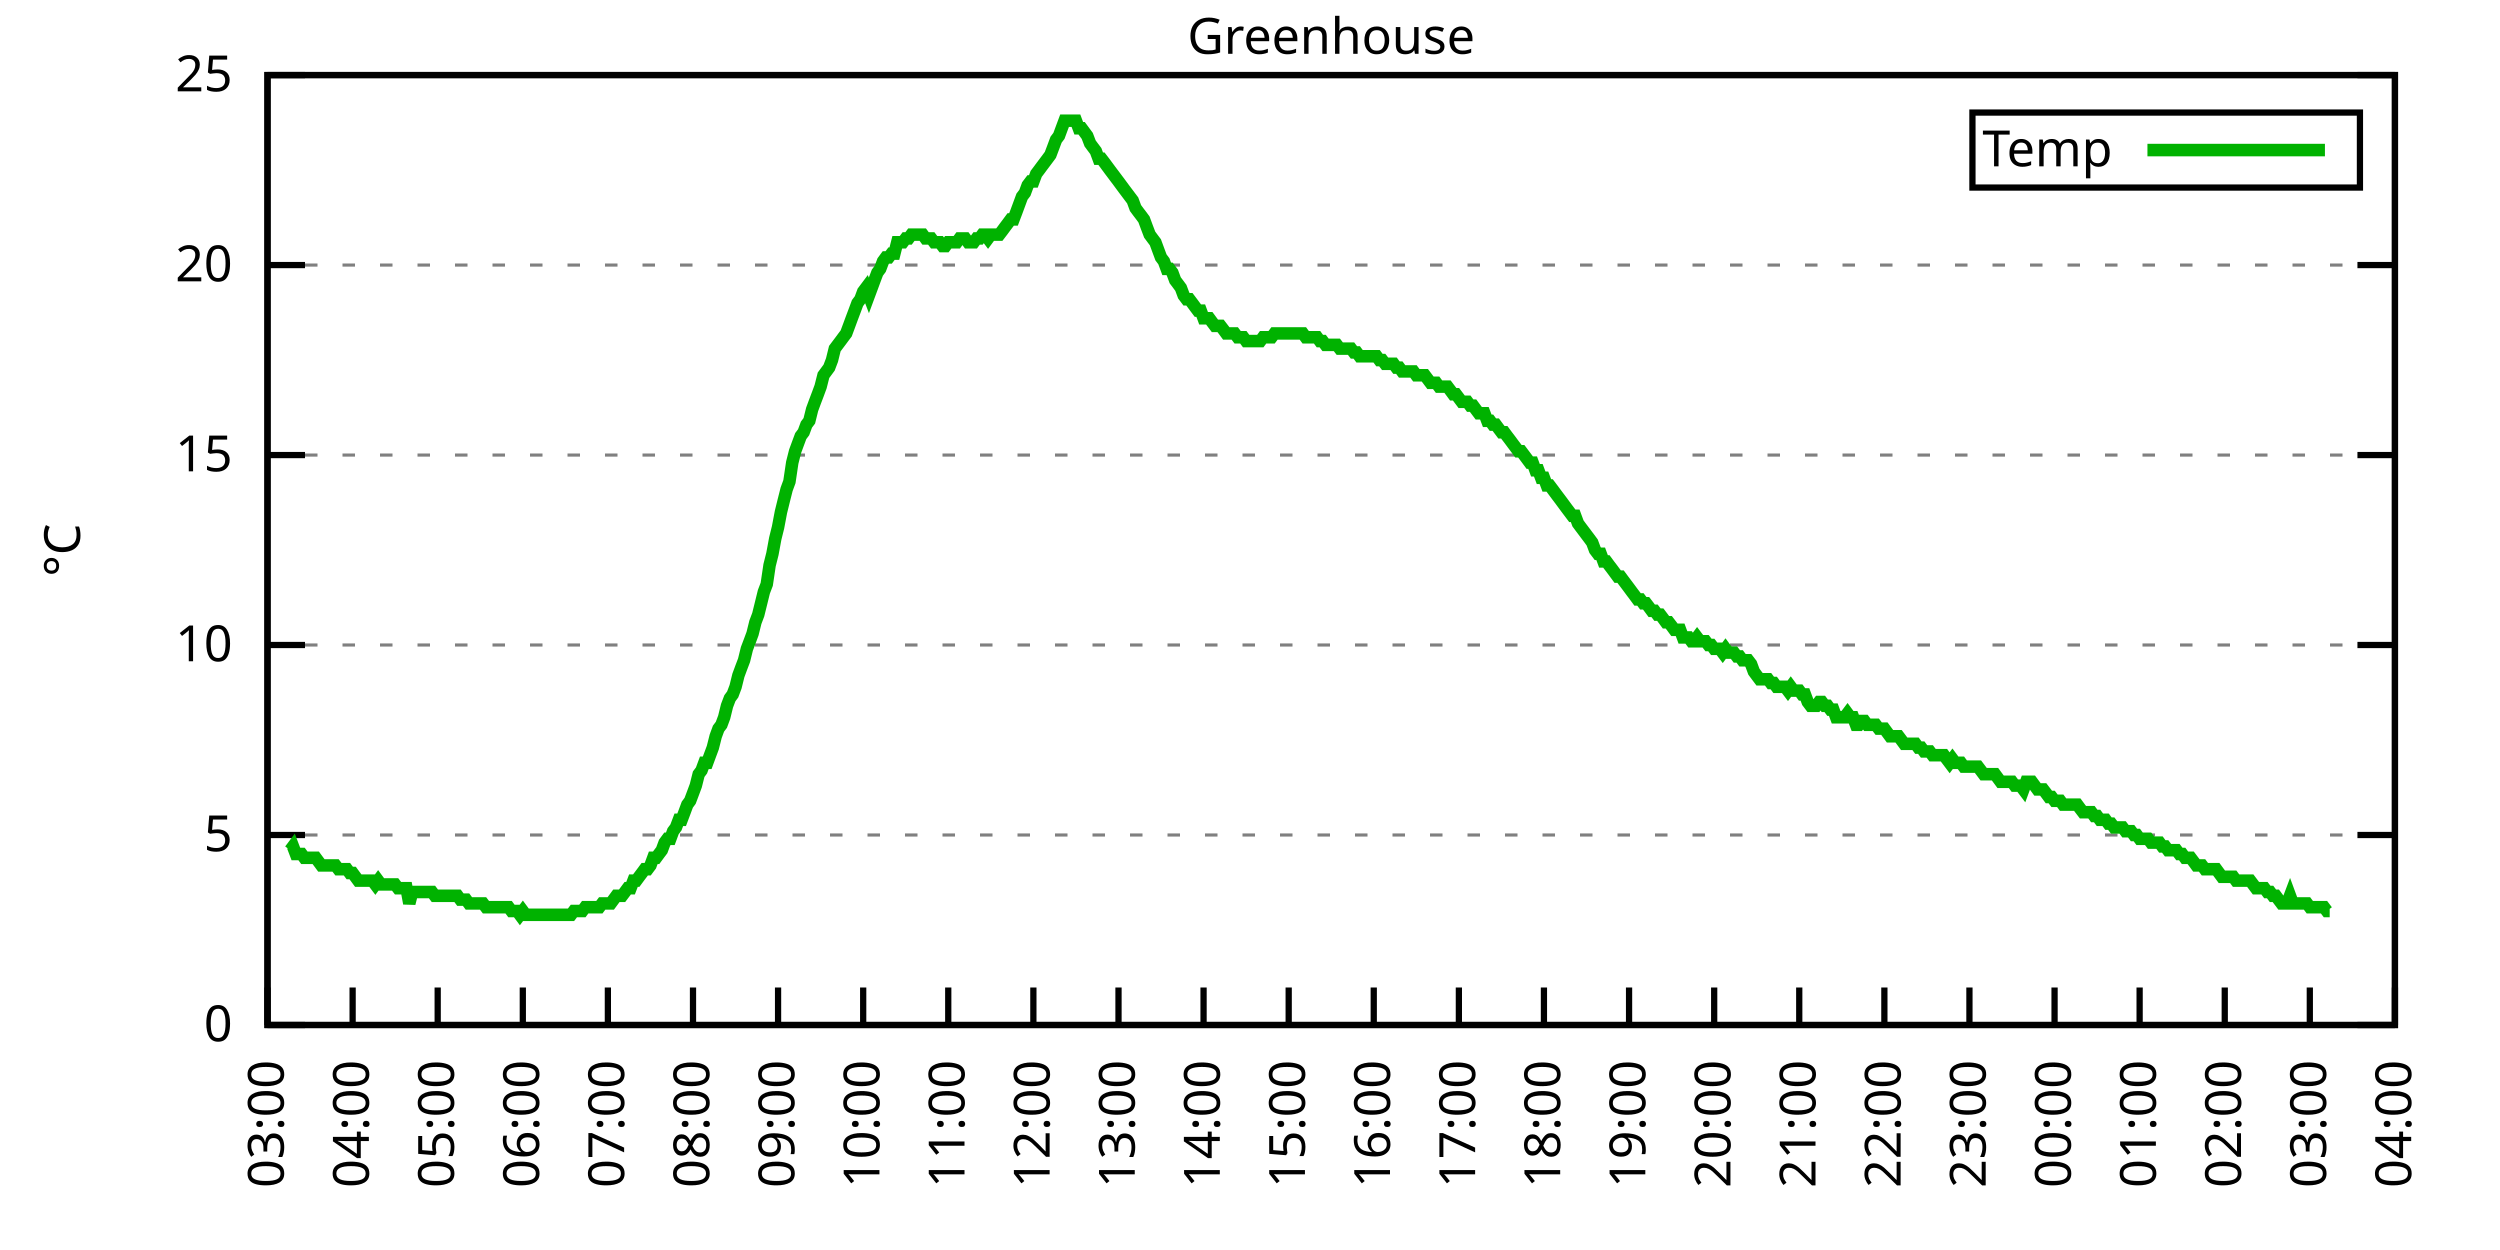
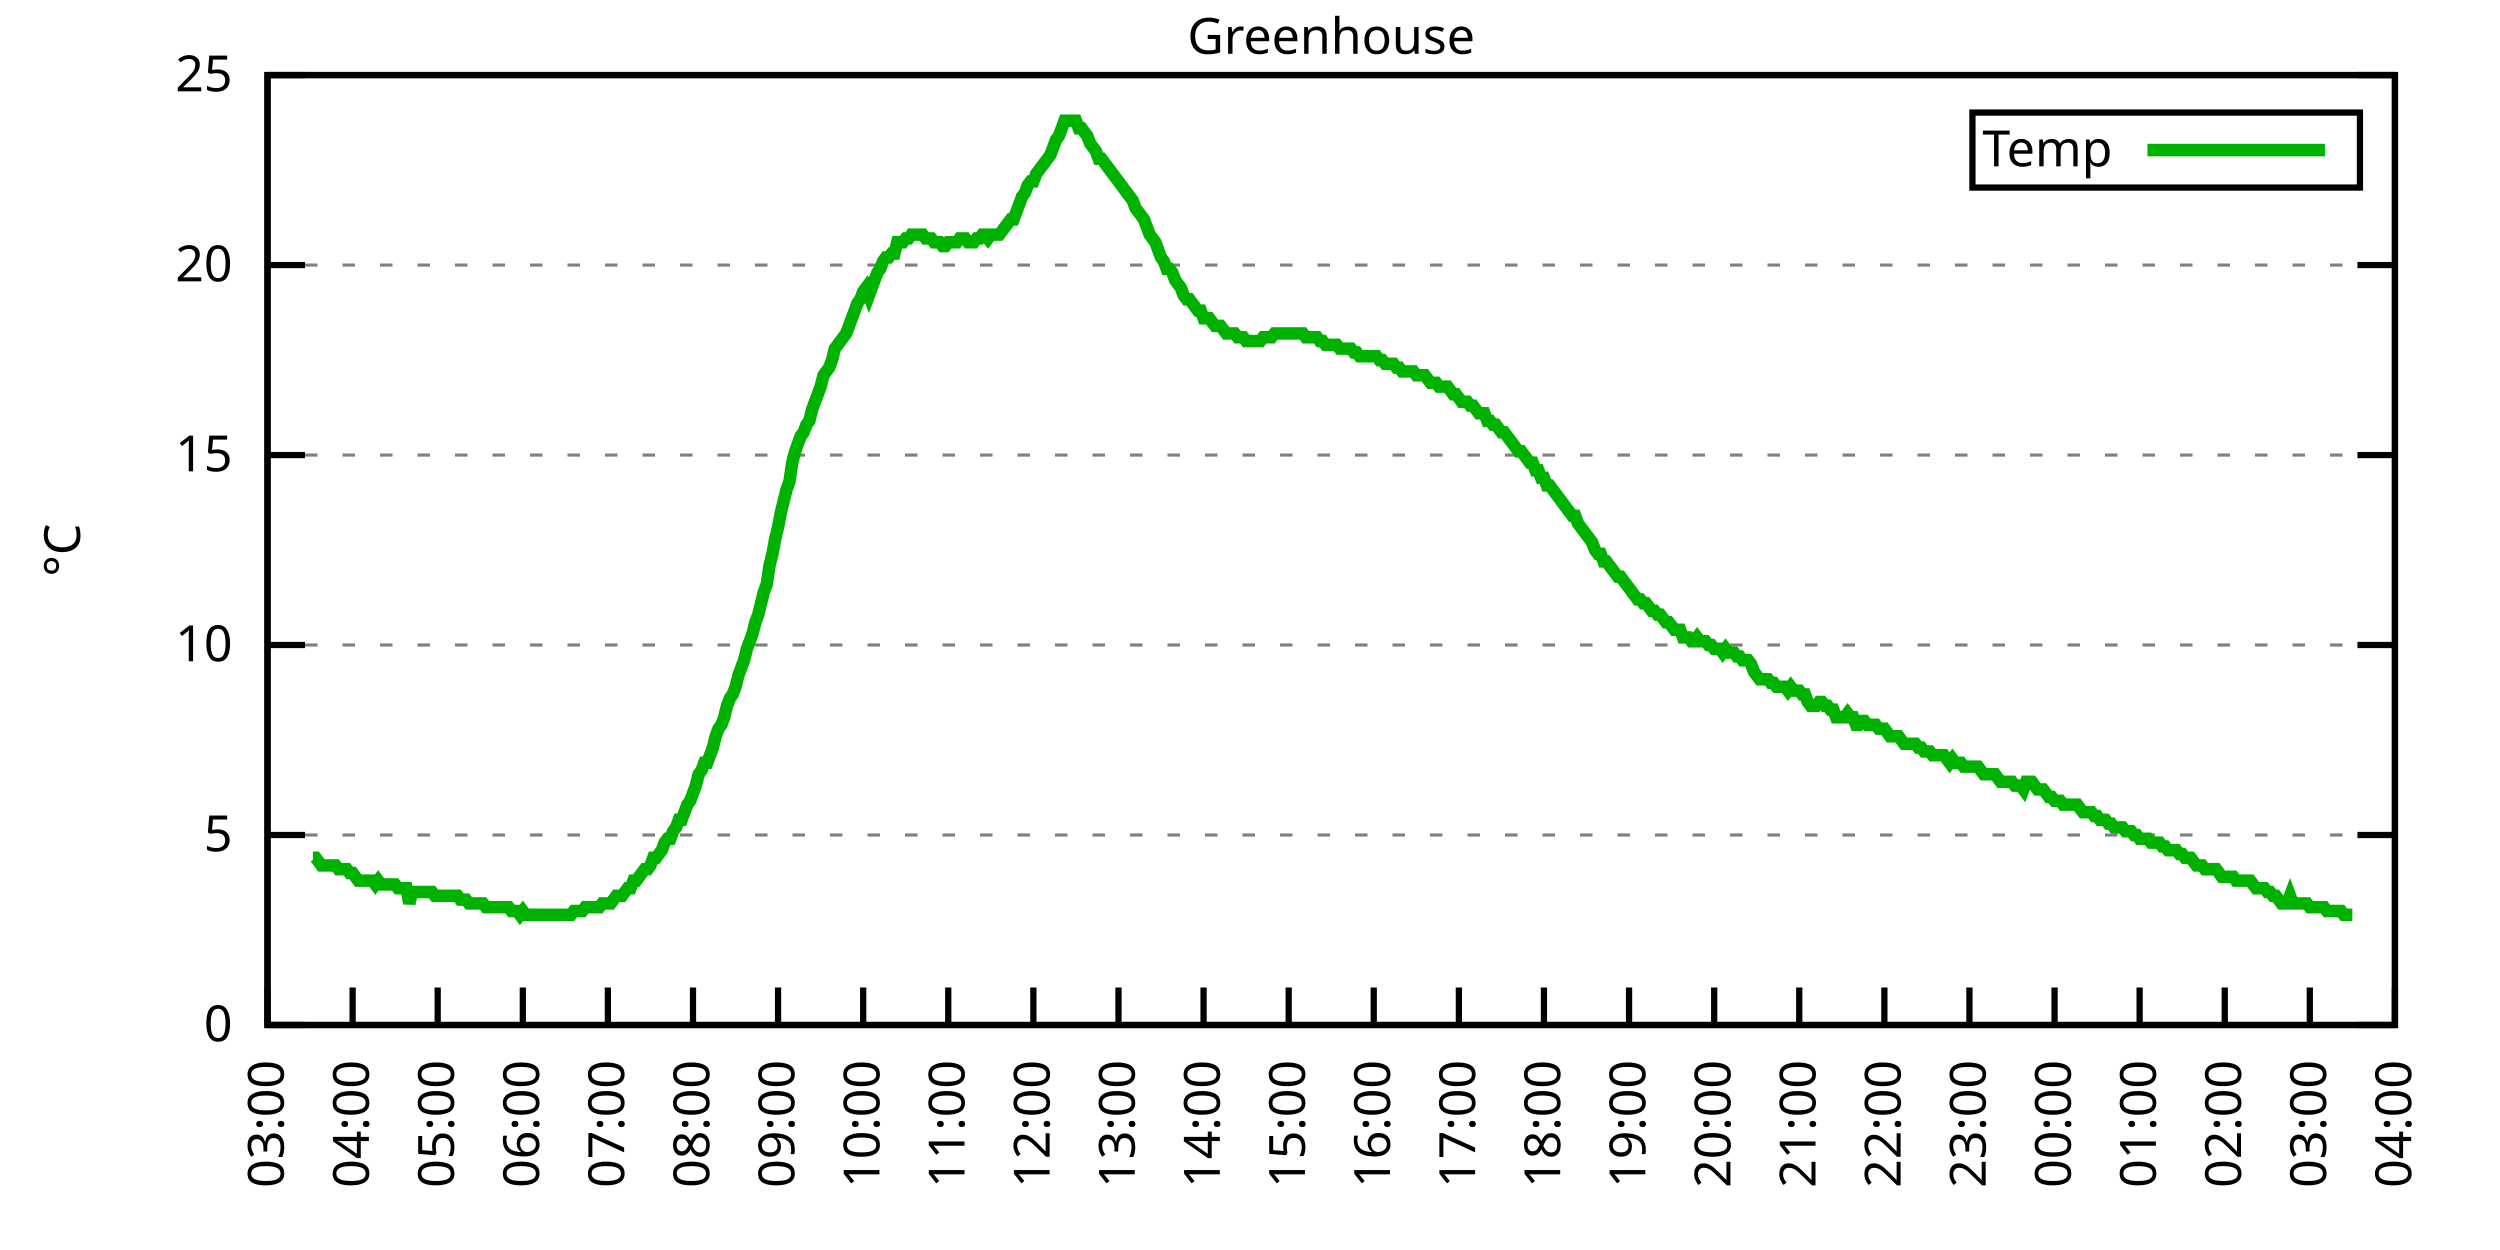
<svg xmlns="http://www.w3.org/2000/svg" xmlns:xlink="http://www.w3.org/1999/xlink" width="400" height="200" viewBox="0 0 400 200">
  <g id="gnuplot_canvas">
    <rect x="0" y="0" width="400" height="200" fill="none" />
    <defs>
      <circle id="gpDot" r="0.5" stroke-width="0.5" stroke="currentColor" />
      <path id="gpPt0" stroke-width="0.333" stroke="currentColor" d="M-1,0 h2 M0,-1 v2" />
      <path id="gpPt1" stroke-width="0.333" stroke="currentColor" d="M-1,-1 L1,1 M1,-1 L-1,1" />
      <path id="gpPt2" stroke-width="0.333" stroke="currentColor" d="M-1,0 L1,0 M0,-1 L0,1 M-1,-1 L1,1 M-1,1 L1,-1" />
      <rect id="gpPt3" stroke-width="0.333" stroke="currentColor" x="-1" y="-1" width="2" height="2" />
      <rect id="gpPt4" stroke-width="0.333" stroke="currentColor" fill="currentColor" x="-1" y="-1" width="2" height="2" />
      <circle id="gpPt5" stroke-width="0.333" stroke="currentColor" cx="0" cy="0" r="1" />
      <use xlink:href="#gpPt5" id="gpPt6" fill="currentColor" stroke="none" />
      <path id="gpPt7" stroke-width="0.333" stroke="currentColor" d="M0,-1.33 L-1.33,0.67 L1.33,0.67 z" />
      <use xlink:href="#gpPt7" id="gpPt8" fill="currentColor" stroke="none" />
      <use xlink:href="#gpPt7" id="gpPt9" stroke="currentColor" transform="rotate(180)" />
      <use xlink:href="#gpPt9" id="gpPt10" fill="currentColor" stroke="none" />
      <use xlink:href="#gpPt3" id="gpPt11" stroke="currentColor" transform="rotate(45)" />
      <use xlink:href="#gpPt11" id="gpPt12" fill="currentColor" stroke="none" />
      <path id="gpPt13" stroke-width="0.333" stroke="currentColor" d="M0,1.330 L1.265,0.411 L0.782,-1.067 L-0.782,-1.076 L-1.265,0.411 z" />
      <use xlink:href="#gpPt13" id="gpPt14" fill="currentColor" stroke="none" />
      <filter id="textbox" filterUnits="objectBoundingBox" x="0" y="0" height="1" width="1">
        <feFlood flood-color="white" flood-opacity="1" result="bgnd" />
        <feComposite in="SourceGraphic" in2="bgnd" operator="atop" />
      </filter>
      <filter id="greybox" filterUnits="objectBoundingBox" x="0" y="0" height="1" width="1">
        <feFlood flood-color="lightgrey" flood-opacity="1" result="grey" />
        <feComposite in="SourceGraphic" in2="grey" operator="atop" />
      </filter>
    </defs>
    <g fill="none" color="white" stroke="currentColor" stroke-width="1.00" stroke-linecap="butt" stroke-linejoin="miter">
</g>
    <g fill="none" color="black" stroke="currentColor" stroke-width="1.00" stroke-linecap="butt" stroke-linejoin="miter">
      <g stroke="none" shape-rendering="crispEdges">
        <polygon fill="rgb(255, 255, 255)" points="42.80,164.00 383.18,164.00 383.18,12.02 42.80,12.02 " />
      </g>
    </g>
    <g fill="none" color="black" stroke="currentColor" stroke-width="1.00" stroke-linecap="butt" stroke-linejoin="miter">
</g>
    <g fill="none" color="black" stroke="black" stroke-width="0.50" stroke-linecap="butt" stroke-linejoin="miter">
</g>
    <g fill="none" color="gray" stroke="currentColor" stroke-width="0.50" stroke-linecap="butt" stroke-linejoin="miter">
      <path stroke="gray" stroke-dasharray="2,4" class="gridline" d="M42.80,164.00 L383.19,164.00  " />
    </g>
    <g fill="none" color="gray" stroke="gray" stroke-width="1.00" stroke-linecap="butt" stroke-linejoin="miter">
</g>
    <g fill="none" color="black" stroke="currentColor" stroke-width="1.00" stroke-linecap="butt" stroke-linejoin="miter">
      <path stroke="black" d="M42.80,164.00 L48.80,164.00 M383.19,164.00 L377.19,164.00  " />
      <g transform="translate(37.20,166.60)" stroke="none" fill="black" font-family="Sans" font-size="8.00" text-anchor="end">
        <text>
          <tspan font-family="Sans"> 0</tspan>
        </text>
      </g>
    </g>
    <g fill="none" color="black" stroke="currentColor" stroke-width="1.00" stroke-linecap="butt" stroke-linejoin="miter">
</g>
    <g fill="none" color="black" stroke="black" stroke-width="0.50" stroke-linecap="butt" stroke-linejoin="miter">
</g>
    <g fill="none" color="gray" stroke="currentColor" stroke-width="0.50" stroke-linecap="butt" stroke-linejoin="miter">
      <path stroke="gray" stroke-dasharray="2,4" class="gridline" d="M42.80,133.60 L383.19,133.60  " />
    </g>
    <g fill="none" color="gray" stroke="gray" stroke-width="1.00" stroke-linecap="butt" stroke-linejoin="miter">
</g>
    <g fill="none" color="black" stroke="currentColor" stroke-width="1.00" stroke-linecap="butt" stroke-linejoin="miter">
      <path stroke="black" d="M42.80,133.60 L48.80,133.60 M383.19,133.60 L377.19,133.60  " />
      <g transform="translate(37.20,136.20)" stroke="none" fill="black" font-family="Sans" font-size="8.00" text-anchor="end">
        <text>
          <tspan font-family="Sans"> 5</tspan>
        </text>
      </g>
    </g>
    <g fill="none" color="black" stroke="currentColor" stroke-width="1.00" stroke-linecap="butt" stroke-linejoin="miter">
</g>
    <g fill="none" color="black" stroke="black" stroke-width="0.50" stroke-linecap="butt" stroke-linejoin="miter">
</g>
    <g fill="none" color="gray" stroke="currentColor" stroke-width="0.50" stroke-linecap="butt" stroke-linejoin="miter">
      <path stroke="gray" stroke-dasharray="2,4" class="gridline" d="M42.80,103.20 L383.19,103.20  " />
    </g>
    <g fill="none" color="gray" stroke="gray" stroke-width="1.00" stroke-linecap="butt" stroke-linejoin="miter">
</g>
    <g fill="none" color="black" stroke="currentColor" stroke-width="1.00" stroke-linecap="butt" stroke-linejoin="miter">
      <path stroke="black" d="M42.80,103.20 L48.80,103.20 M383.19,103.20 L377.19,103.20  " />
      <g transform="translate(37.20,105.80)" stroke="none" fill="black" font-family="Sans" font-size="8.00" text-anchor="end">
        <text>
          <tspan font-family="Sans"> 10</tspan>
        </text>
      </g>
    </g>
    <g fill="none" color="black" stroke="currentColor" stroke-width="1.00" stroke-linecap="butt" stroke-linejoin="miter">
</g>
    <g fill="none" color="black" stroke="black" stroke-width="0.50" stroke-linecap="butt" stroke-linejoin="miter">
</g>
    <g fill="none" color="gray" stroke="currentColor" stroke-width="0.50" stroke-linecap="butt" stroke-linejoin="miter">
      <path stroke="gray" stroke-dasharray="2,4" class="gridline" d="M42.80,72.81 L383.19,72.81  " />
    </g>
    <g fill="none" color="gray" stroke="gray" stroke-width="1.00" stroke-linecap="butt" stroke-linejoin="miter">
</g>
    <g fill="none" color="black" stroke="currentColor" stroke-width="1.00" stroke-linecap="butt" stroke-linejoin="miter">
      <path stroke="black" d="M42.80,72.81 L48.80,72.81 M383.19,72.81 L377.19,72.81  " />
      <g transform="translate(37.20,75.41)" stroke="none" fill="black" font-family="Sans" font-size="8.00" text-anchor="end">
        <text>
          <tspan font-family="Sans"> 15</tspan>
        </text>
      </g>
    </g>
    <g fill="none" color="black" stroke="currentColor" stroke-width="1.00" stroke-linecap="butt" stroke-linejoin="miter">
</g>
    <g fill="none" color="black" stroke="black" stroke-width="0.50" stroke-linecap="butt" stroke-linejoin="miter">
</g>
    <g fill="none" color="gray" stroke="currentColor" stroke-width="0.50" stroke-linecap="butt" stroke-linejoin="miter">
      <path stroke="gray" stroke-dasharray="2,4" class="gridline" d="M42.80,42.41 L383.19,42.41  " />
    </g>
    <g fill="none" color="gray" stroke="gray" stroke-width="1.00" stroke-linecap="butt" stroke-linejoin="miter">
</g>
    <g fill="none" color="black" stroke="currentColor" stroke-width="1.00" stroke-linecap="butt" stroke-linejoin="miter">
      <path stroke="black" d="M42.80,42.41 L48.80,42.41 M383.19,42.41 L377.19,42.41  " />
      <g transform="translate(37.20,45.01)" stroke="none" fill="black" font-family="Sans" font-size="8.00" text-anchor="end">
        <text>
          <tspan font-family="Sans"> 20</tspan>
        </text>
      </g>
    </g>
    <g fill="none" color="black" stroke="currentColor" stroke-width="1.00" stroke-linecap="butt" stroke-linejoin="miter">
</g>
    <g fill="none" color="black" stroke="black" stroke-width="0.50" stroke-linecap="butt" stroke-linejoin="miter">
</g>
    <g fill="none" color="gray" stroke="currentColor" stroke-width="0.50" stroke-linecap="butt" stroke-linejoin="miter">
      <path stroke="gray" stroke-dasharray="2,4" class="gridline" d="M42.80,12.01 L383.19,12.01  " />
    </g>
    <g fill="none" color="gray" stroke="gray" stroke-width="1.00" stroke-linecap="butt" stroke-linejoin="miter">
</g>
    <g fill="none" color="black" stroke="currentColor" stroke-width="1.00" stroke-linecap="butt" stroke-linejoin="miter">
      <path stroke="black" d="M42.80,12.01 L48.80,12.01 M383.19,12.01 L377.19,12.01  " />
      <g transform="translate(37.20,14.61)" stroke="none" fill="black" font-family="Sans" font-size="8.00" text-anchor="end">
        <text>
          <tspan font-family="Sans"> 25</tspan>
        </text>
      </g>
    </g>
    <g fill="none" color="black" stroke="currentColor" stroke-width="1.00" stroke-linecap="butt" stroke-linejoin="miter">
      <path stroke="black" d="M42.80,164.00 L42.80,158.00  " />
      <g transform="translate(45.40,169.60) rotate(270.00)" stroke="none" fill="black" font-family="Sans" font-size="8.00" text-anchor="end">
        <text>
          <tspan font-family="Sans">03:00</tspan>
        </text>
      </g>
    </g>
    <g fill="none" color="black" stroke="currentColor" stroke-width="1.00" stroke-linecap="butt" stroke-linejoin="miter">
      <path stroke="black" d="M56.42,164.00 L56.42,158.00  " />
      <g transform="translate(59.02,169.60) rotate(270.00)" stroke="none" fill="black" font-family="Sans" font-size="8.00" text-anchor="end">
        <text>
          <tspan font-family="Sans">04:00</tspan>
        </text>
      </g>
    </g>
    <g fill="none" color="black" stroke="currentColor" stroke-width="1.00" stroke-linecap="butt" stroke-linejoin="miter">
      <path stroke="black" d="M70.03,164.00 L70.03,158.00  " />
      <g transform="translate(72.63,169.60) rotate(270.00)" stroke="none" fill="black" font-family="Sans" font-size="8.00" text-anchor="end">
        <text>
          <tspan font-family="Sans">05:00</tspan>
        </text>
      </g>
    </g>
    <g fill="none" color="black" stroke="currentColor" stroke-width="1.00" stroke-linecap="butt" stroke-linejoin="miter">
      <path stroke="black" d="M83.65,164.00 L83.65,158.00  " />
      <g transform="translate(86.25,169.60) rotate(270.00)" stroke="none" fill="black" font-family="Sans" font-size="8.00" text-anchor="end">
        <text>
          <tspan font-family="Sans">06:00</tspan>
        </text>
      </g>
    </g>
    <g fill="none" color="black" stroke="currentColor" stroke-width="1.00" stroke-linecap="butt" stroke-linejoin="miter">
      <path stroke="black" d="M97.26,164.00 L97.26,158.00  " />
      <g transform="translate(99.86,169.60) rotate(270.00)" stroke="none" fill="black" font-family="Sans" font-size="8.00" text-anchor="end">
        <text>
          <tspan font-family="Sans">07:00</tspan>
        </text>
      </g>
    </g>
    <g fill="none" color="black" stroke="currentColor" stroke-width="1.00" stroke-linecap="butt" stroke-linejoin="miter">
      <path stroke="black" d="M110.88,164.00 L110.88,158.00  " />
      <g transform="translate(113.48,169.60) rotate(270.00)" stroke="none" fill="black" font-family="Sans" font-size="8.00" text-anchor="end">
        <text>
          <tspan font-family="Sans">08:00</tspan>
        </text>
      </g>
    </g>
    <g fill="none" color="black" stroke="currentColor" stroke-width="1.00" stroke-linecap="butt" stroke-linejoin="miter">
      <path stroke="black" d="M124.49,164.00 L124.49,158.00  " />
      <g transform="translate(127.09,169.60) rotate(270.00)" stroke="none" fill="black" font-family="Sans" font-size="8.00" text-anchor="end">
        <text>
          <tspan font-family="Sans">09:00</tspan>
        </text>
      </g>
    </g>
    <g fill="none" color="black" stroke="currentColor" stroke-width="1.00" stroke-linecap="butt" stroke-linejoin="miter">
      <path stroke="black" d="M138.11,164.00 L138.11,158.00  " />
      <g transform="translate(140.71,169.60) rotate(270.00)" stroke="none" fill="black" font-family="Sans" font-size="8.00" text-anchor="end">
        <text>
          <tspan font-family="Sans">10:00</tspan>
        </text>
      </g>
    </g>
    <g fill="none" color="black" stroke="currentColor" stroke-width="1.00" stroke-linecap="butt" stroke-linejoin="miter">
      <path stroke="black" d="M151.72,164.00 L151.72,158.00  " />
      <g transform="translate(154.32,169.60) rotate(270.00)" stroke="none" fill="black" font-family="Sans" font-size="8.00" text-anchor="end">
        <text>
          <tspan font-family="Sans">11:00</tspan>
        </text>
      </g>
    </g>
    <g fill="none" color="black" stroke="currentColor" stroke-width="1.00" stroke-linecap="butt" stroke-linejoin="miter">
      <path stroke="black" d="M165.34,164.00 L165.34,158.00  " />
      <g transform="translate(167.94,169.60) rotate(270.00)" stroke="none" fill="black" font-family="Sans" font-size="8.00" text-anchor="end">
        <text>
          <tspan font-family="Sans">12:00</tspan>
        </text>
      </g>
    </g>
    <g fill="none" color="black" stroke="currentColor" stroke-width="1.00" stroke-linecap="butt" stroke-linejoin="miter">
      <path stroke="black" d="M178.96,164.00 L178.96,158.00  " />
      <g transform="translate(181.56,169.60) rotate(270.00)" stroke="none" fill="black" font-family="Sans" font-size="8.00" text-anchor="end">
        <text>
          <tspan font-family="Sans">13:00</tspan>
        </text>
      </g>
    </g>
    <g fill="none" color="black" stroke="currentColor" stroke-width="1.00" stroke-linecap="butt" stroke-linejoin="miter">
      <path stroke="black" d="M192.57,164.00 L192.57,158.00  " />
      <g transform="translate(195.17,169.60) rotate(270.00)" stroke="none" fill="black" font-family="Sans" font-size="8.00" text-anchor="end">
        <text>
          <tspan font-family="Sans">14:00</tspan>
        </text>
      </g>
    </g>
    <g fill="none" color="black" stroke="currentColor" stroke-width="1.00" stroke-linecap="butt" stroke-linejoin="miter">
      <path stroke="black" d="M206.19,164.00 L206.19,158.00  " />
      <g transform="translate(208.79,169.60) rotate(270.00)" stroke="none" fill="black" font-family="Sans" font-size="8.00" text-anchor="end">
        <text>
          <tspan font-family="Sans">15:00</tspan>
        </text>
      </g>
    </g>
    <g fill="none" color="black" stroke="currentColor" stroke-width="1.00" stroke-linecap="butt" stroke-linejoin="miter">
      <path stroke="black" d="M219.80,164.00 L219.80,158.00  " />
      <g transform="translate(222.40,169.60) rotate(270.00)" stroke="none" fill="black" font-family="Sans" font-size="8.00" text-anchor="end">
        <text>
          <tspan font-family="Sans">16:00</tspan>
        </text>
      </g>
    </g>
    <g fill="none" color="black" stroke="currentColor" stroke-width="1.00" stroke-linecap="butt" stroke-linejoin="miter">
      <path stroke="black" d="M233.42,164.00 L233.42,158.00  " />
      <g transform="translate(236.02,169.60) rotate(270.00)" stroke="none" fill="black" font-family="Sans" font-size="8.00" text-anchor="end">
        <text>
          <tspan font-family="Sans">17:00</tspan>
        </text>
      </g>
    </g>
    <g fill="none" color="black" stroke="currentColor" stroke-width="1.00" stroke-linecap="butt" stroke-linejoin="miter">
      <path stroke="black" d="M247.03,164.00 L247.03,158.00  " />
      <g transform="translate(249.63,169.60) rotate(270.00)" stroke="none" fill="black" font-family="Sans" font-size="8.00" text-anchor="end">
        <text>
          <tspan font-family="Sans">18:00</tspan>
        </text>
      </g>
    </g>
    <g fill="none" color="black" stroke="currentColor" stroke-width="1.00" stroke-linecap="butt" stroke-linejoin="miter">
      <path stroke="black" d="M260.65,164.00 L260.65,158.00  " />
      <g transform="translate(263.25,169.60) rotate(270.00)" stroke="none" fill="black" font-family="Sans" font-size="8.00" text-anchor="end">
        <text>
          <tspan font-family="Sans">19:00</tspan>
        </text>
      </g>
    </g>
    <g fill="none" color="black" stroke="currentColor" stroke-width="1.00" stroke-linecap="butt" stroke-linejoin="miter">
      <path stroke="black" d="M274.27,164.00 L274.27,158.00  " />
      <g transform="translate(276.87,169.60) rotate(270.00)" stroke="none" fill="black" font-family="Sans" font-size="8.00" text-anchor="end">
        <text>
          <tspan font-family="Sans">20:00</tspan>
        </text>
      </g>
    </g>
    <g fill="none" color="black" stroke="currentColor" stroke-width="1.00" stroke-linecap="butt" stroke-linejoin="miter">
      <path stroke="black" d="M287.88,164.00 L287.88,158.00  " />
      <g transform="translate(290.48,169.60) rotate(270.00)" stroke="none" fill="black" font-family="Sans" font-size="8.00" text-anchor="end">
        <text>
          <tspan font-family="Sans">21:00</tspan>
        </text>
      </g>
    </g>
    <g fill="none" color="black" stroke="currentColor" stroke-width="1.00" stroke-linecap="butt" stroke-linejoin="miter">
      <path stroke="black" d="M301.50,164.00 L301.50,158.00  " />
      <g transform="translate(304.10,169.60) rotate(270.00)" stroke="none" fill="black" font-family="Sans" font-size="8.00" text-anchor="end">
        <text>
          <tspan font-family="Sans">22:00</tspan>
        </text>
      </g>
    </g>
    <g fill="none" color="black" stroke="currentColor" stroke-width="1.00" stroke-linecap="butt" stroke-linejoin="miter">
      <path stroke="black" d="M315.11,164.00 L315.11,158.00  " />
      <g transform="translate(317.71,169.60) rotate(270.00)" stroke="none" fill="black" font-family="Sans" font-size="8.00" text-anchor="end">
        <text>
          <tspan font-family="Sans">23:00</tspan>
        </text>
      </g>
    </g>
    <g fill="none" color="black" stroke="currentColor" stroke-width="1.00" stroke-linecap="butt" stroke-linejoin="miter">
      <path stroke="black" d="M328.73,164.00 L328.73,158.00  " />
      <g transform="translate(331.33,169.60) rotate(270.00)" stroke="none" fill="black" font-family="Sans" font-size="8.00" text-anchor="end">
        <text>
          <tspan font-family="Sans">00:00</tspan>
        </text>
      </g>
    </g>
    <g fill="none" color="black" stroke="currentColor" stroke-width="1.00" stroke-linecap="butt" stroke-linejoin="miter">
      <path stroke="black" d="M342.34,164.00 L342.34,158.00  " />
      <g transform="translate(344.94,169.60) rotate(270.00)" stroke="none" fill="black" font-family="Sans" font-size="8.00" text-anchor="end">
        <text>
          <tspan font-family="Sans">01:00</tspan>
        </text>
      </g>
    </g>
    <g fill="none" color="black" stroke="currentColor" stroke-width="1.00" stroke-linecap="butt" stroke-linejoin="miter">
      <path stroke="black" d="M355.96,164.00 L355.96,158.00  " />
      <g transform="translate(358.56,169.60) rotate(270.00)" stroke="none" fill="black" font-family="Sans" font-size="8.00" text-anchor="end">
        <text>
          <tspan font-family="Sans">02:00</tspan>
        </text>
      </g>
    </g>
    <g fill="none" color="black" stroke="currentColor" stroke-width="1.00" stroke-linecap="butt" stroke-linejoin="miter">
      <path stroke="black" d="M369.57,164.00 L369.57,158.00  " />
      <g transform="translate(372.17,169.60) rotate(270.00)" stroke="none" fill="black" font-family="Sans" font-size="8.00" text-anchor="end">
        <text>
          <tspan font-family="Sans">03:00</tspan>
        </text>
      </g>
    </g>
    <g fill="none" color="black" stroke="currentColor" stroke-width="1.00" stroke-linecap="butt" stroke-linejoin="miter">
      <path stroke="black" d="M383.19,164.00 L383.19,158.00  " />
      <g transform="translate(385.79,169.60) rotate(270.00)" stroke="none" fill="black" font-family="Sans" font-size="8.00" text-anchor="end">
        <text>
          <tspan font-family="Sans">04:00</tspan>
        </text>
      </g>
    </g>
    <g fill="none" color="black" stroke="currentColor" stroke-width="1.00" stroke-linecap="butt" stroke-linejoin="miter">
</g>
    <g fill="none" color="black" stroke="currentColor" stroke-width="1.00" stroke-linecap="butt" stroke-linejoin="miter">
      <path stroke="black" d="M42.80,12.01 L42.80,164.00 L383.19,164.00 L383.19,12.01 L42.80,12.01 Z  " />
    </g>
    <g fill="none" color="black" stroke="currentColor" stroke-width="1.00" stroke-linecap="butt" stroke-linejoin="miter">
</g>
    <g fill="none" color="black" stroke="currentColor" stroke-width="1.00" stroke-linecap="butt" stroke-linejoin="miter">
      <path stroke="black" d="M315.59,30.01 L315.59,18.01 L377.59,18.01 L377.59,30.01 L315.59,30.01 Z  " />
    </g>
    <g id="Greenhouse_plot_1">
      <g fill="none" color="white" stroke="black" stroke-width="2.00" stroke-linecap="butt" stroke-linejoin="miter">
</g>
      <g fill="none" color="black" stroke="currentColor" stroke-width="2.00" stroke-linecap="butt" stroke-linejoin="miter">
        <g transform="translate(337.99,26.61)" stroke="none" fill="black" font-family="Sans" font-size="8.00" text-anchor="end">
          <text>
            <tspan font-family="Sans">Temp</tspan>
          </text>
        </g>
      </g>
      <g fill="none" color="black" stroke="currentColor" stroke-width="2.00" stroke-linecap="butt" stroke-linejoin="miter">
-         <path stroke="rgb(  0, 178,   0)" d="M343.59,24.01 L371.99,24.01 M46.43,136.03 L46.88,135.43 L47.34,136.64 L47.79,136.64 L48.25,136.64 L48.70,137.25   L49.15,137.25 L49.61,137.25 L50.06,137.25 L50.52,137.25 L50.97,137.86 L51.42,138.47 L51.88,138.47 L52.33,138.47   L52.78,138.47 L53.24,138.47 L53.69,138.47 L54.15,139.07 L54.60,139.07 L55.05,139.07 L55.51,139.07 L55.96,139.68   L56.42,139.68 L56.87,140.29 L57.32,140.90 L57.78,140.90 L58.23,140.90 L58.68,140.90 L59.14,140.90 L59.59,140.90   L60.05,141.51 L60.50,140.90 L60.95,141.51 L61.41,141.51 L61.86,141.51 L62.32,141.51 L62.77,141.51 L63.22,141.51   L63.68,142.11 L64.13,142.11 L64.58,142.11 L65.04,142.11 L65.49,144.55 L65.95,142.72 L66.40,142.72 L66.85,142.72   L67.31,142.72 L67.76,142.72 L68.22,142.72 L68.67,142.72 L69.12,142.72 L69.58,143.33 L70.03,143.33 L70.49,143.33   L70.94,143.33 L71.39,143.33 L71.85,143.33 L72.30,143.33 L72.75,143.33 L73.21,143.33 L73.66,143.94 L74.12,143.94   L74.57,143.94 L75.02,144.55 L75.48,144.55 L75.93,144.55 L76.39,144.55 L76.84,144.55 L77.29,144.55 L77.75,145.15   L78.20,145.15 L78.65,145.15 L79.11,145.15 L79.56,145.15 L80.02,145.15 L80.47,145.15 L80.92,145.15 L81.38,145.15   L81.83,145.76 L82.29,145.76 L82.74,145.76 L83.19,146.37 L83.65,145.76 L84.10,146.37 L84.55,146.37 L85.01,146.37   L85.46,146.37 L85.92,146.37 L86.37,146.37 L86.82,146.37 L87.28,146.37 L87.73,146.37 L88.19,146.37 L88.64,146.37   L89.09,146.37 L89.55,146.37 L90.00,146.37 L90.45,146.37 L90.91,146.37 L91.36,146.37 L91.82,145.76 L92.27,145.76   L92.72,145.76 L93.18,145.76 L93.63,145.15 L94.09,145.15 L94.54,145.15 L94.99,145.15 L95.45,145.15 L95.90,145.15   L96.35,144.55 L96.81,144.55 L97.26,144.55 L97.72,144.55 L98.17,143.94 L98.62,143.33 L99.08,143.33 L99.53,143.33   L99.99,142.72 L100.44,142.11 L100.89,142.11 L101.35,140.90 L101.80,140.90 L102.25,140.29 L102.71,139.68 L103.16,139.07   L103.62,139.07 L104.07,138.47 L104.52,137.25 L104.98,137.25 L105.43,136.64 L105.89,136.03 L106.34,134.82 L106.79,134.21   L107.25,134.21 L107.70,132.99 L108.15,132.39 L108.61,131.17 L109.06,131.17 L109.52,129.95 L109.97,128.74 L110.42,128.13   L110.88,126.91 L111.33,125.70 L111.79,123.87 L112.24,123.27 L112.69,122.05 L113.15,122.05 L113.60,120.83 L114.05,119.62   L114.51,117.80 L114.96,116.58 L115.42,115.97 L115.87,114.76 L116.32,112.93 L116.78,111.72 L117.23,111.11 L117.69,109.89   L118.14,108.07 L118.59,106.85 L119.05,105.64 L119.50,103.81 L119.96,102.60 L120.41,101.38 L120.86,99.56 L121.32,98.34   L121.77,96.52 L122.22,94.69 L122.68,93.48 L123.13,90.44 L123.59,88.61 L124.04,86.18 L124.49,84.36 L124.95,81.93   L125.40,80.10 L125.86,78.28 L126.31,77.06 L126.76,74.02 L127.22,72.20 L127.67,70.98 L128.12,69.77 L128.58,69.16   L129.03,67.94 L129.49,67.33 L129.94,65.51 L130.39,64.29 L130.85,63.08 L131.30,61.86 L131.76,60.04 L132.21,59.43   L132.66,58.82 L133.12,57.61 L133.57,55.78 L134.02,55.18 L134.48,54.57 L134.93,53.96 L135.39,53.35 L135.84,52.14   L136.29,50.92 L136.75,49.70 L137.20,48.49 L137.66,47.88 L138.11,46.66 L138.56,46.06 L139.02,47.27 L139.47,46.06   L139.92,44.84 L140.38,43.62 L140.83,43.02 L141.29,41.80 L141.74,41.19 L142.19,41.19 L142.65,40.58 L143.10,40.58   L143.56,38.76 L144.01,38.76 L144.46,38.76 L144.92,38.15 L145.37,38.15 L145.82,37.54 L146.28,37.54 L146.73,37.54   L147.19,37.54 L147.64,37.54 L148.09,38.15 L148.55,38.15 L149.00,38.15 L149.46,38.76 L149.91,38.76 L150.36,38.76   L150.82,39.37 L151.27,39.37 L151.72,38.76 L152.18,38.76 L152.63,38.76 L153.09,38.76 L153.54,38.15 L153.99,38.15   L154.45,38.15 L154.90,38.76 L155.36,38.76 L155.81,38.76 L156.26,38.15 L156.72,38.15 L157.17,37.54 L157.62,37.54   L158.08,38.15 L158.53,37.54 L158.99,37.54 L159.44,37.54 L159.89,37.54 L160.35,36.94 L160.80,36.33 L161.26,35.72   L161.71,35.11 L162.16,35.11 L162.62,33.90 L163.07,32.68 L163.52,31.46 L163.98,30.86 L164.43,29.64 L164.89,29.03   L165.34,29.03 L165.79,27.82 L166.25,27.21 L166.70,26.60 L167.16,25.99 L167.61,25.39 L168.06,24.78 L168.52,23.56   L168.97,22.35 L169.43,21.74 L169.88,20.52 L170.33,19.31 L170.79,19.31 L171.24,19.31 L171.69,19.31 L172.15,19.31   L172.60,20.52 L173.06,20.52 L173.51,21.13 L173.96,21.74 L174.42,22.95 L174.87,23.56 L175.33,24.17 L175.78,25.39   L176.23,25.39 L176.69,25.99 L177.14,26.60 L177.59,27.21 L178.05,27.82 L178.50,28.42 L178.96,29.03 L179.41,29.64   L179.86,30.25 L180.32,30.86 L180.77,31.46 L181.23,32.07 L181.68,33.29 L182.13,33.90 L182.59,34.50 L183.04,35.11   L183.49,36.33 L183.95,37.54 L184.40,38.15 L184.86,38.76 L185.31,39.98 L185.76,41.19 L186.22,41.80 L186.67,43.02   L187.13,43.02 L187.58,43.62 L188.03,44.84 L188.49,45.45 L188.94,46.06 L189.39,47.27 L189.85,47.88 L190.30,47.88   L190.76,48.49 L191.21,49.10 L191.66,49.70 L192.12,49.70 L192.57,50.92 L193.03,50.92 L193.48,50.92 L193.93,51.53   L194.39,52.14 L194.84,52.14 L195.29,52.14 L195.75,52.74 L196.20,53.35 L196.66,53.35 L197.11,53.35 L197.56,53.35   L198.02,53.96 L198.47,53.96 L198.93,53.96 L199.38,54.57 L199.83,54.57 L200.29,54.57 L200.74,54.57 L201.19,54.57   L201.65,54.57 L202.10,53.96 L202.56,53.96 L203.01,53.96 L203.46,53.96 L203.92,53.35 L204.37,53.35 L204.83,53.35   L205.28,53.35 L205.73,53.35 L206.19,53.35 L206.64,53.35 L207.09,53.35 L207.55,53.35 L208.00,53.35 L208.46,53.35   L208.91,53.96 L209.36,53.96 L209.82,53.96 L210.27,53.96 L210.73,53.96 L211.18,54.57 L211.63,54.57 L212.09,55.18   L212.54,55.18 L213.00,55.18 L213.45,55.18 L213.90,55.18 L214.36,55.78 L214.81,55.78 L215.26,55.78 L215.72,55.78   L216.17,55.78 L216.63,56.39 L217.08,56.39 L217.53,57.00 L217.99,57.00 L218.44,57.00 L218.90,57.00 L219.35,57.00   L219.80,57.00 L220.26,57.00 L220.71,57.61 L221.16,57.61 L221.62,58.21 L222.07,58.21 L222.53,58.21 L222.98,58.21   L223.43,58.82 L223.89,58.82 L224.34,59.43 L224.80,59.43 L225.25,59.43 L225.70,59.43 L226.16,59.43 L226.61,60.04   L227.06,60.04 L227.52,60.04 L227.97,60.04 L228.43,60.65 L228.88,61.25 L229.33,61.25 L229.79,61.25 L230.24,61.86   L230.70,61.86 L231.15,61.86 L231.60,61.86 L232.06,62.47 L232.51,63.08 L232.96,63.08 L233.42,63.69 L233.87,64.29   L234.33,64.29 L234.78,64.29 L235.23,64.90 L235.69,64.90 L236.14,65.51 L236.60,66.12 L237.05,66.12 L237.50,66.12   L237.96,67.33 L238.41,67.33 L238.86,67.94 L239.32,67.94 L239.77,68.55 L240.23,69.16 L240.68,69.16 L241.13,69.77   L241.59,70.37 L242.04,70.98 L242.50,71.59 L242.95,72.20 L243.40,72.20 L243.86,72.81 L244.31,73.41 L244.76,74.02   L245.22,74.02 L245.67,75.24 L246.13,75.24 L246.58,76.45 L247.03,76.45 L247.49,77.67 L247.94,77.67 L248.40,78.28   L248.85,78.89 L249.30,79.49 L249.76,80.10 L250.21,80.71 L250.66,81.32 L251.12,81.93 L251.57,82.53 L252.03,82.53   L252.48,83.75 L252.93,84.36 L253.39,84.97 L253.84,85.57 L254.30,86.18 L254.75,86.79 L255.20,88.00 L255.66,88.61   L256.11,88.61 L256.56,89.83 L257.02,89.83 L257.47,90.44 L257.93,91.04 L258.38,91.65 L258.83,92.26 L259.29,92.26   L259.74,92.87 L260.20,93.48 L260.65,94.08 L261.10,94.69 L261.56,95.30 L262.01,95.91 L262.47,95.91 L262.92,96.52   L263.37,96.52 L263.83,97.12 L264.28,97.73 L264.73,97.73 L265.19,98.34 L265.64,98.34 L266.10,98.95 L266.55,99.56   L267.00,99.56 L267.46,100.16 L267.91,100.77 L268.37,100.77 L268.82,100.77 L269.27,101.99 L269.73,101.99 L270.18,101.99   L270.63,102.60 L271.09,102.60 L271.54,101.99 L272.00,102.60 L272.45,102.60 L272.90,102.60 L273.36,103.20 L273.81,103.20   L274.27,103.81 L274.72,103.81 L275.17,103.81 L275.63,104.42 L276.08,103.81 L276.53,104.42 L276.99,104.42 L277.44,104.42   L277.90,105.03 L278.35,105.03 L278.80,105.64 L279.26,105.64 L279.71,105.64 L280.17,106.24 L280.62,107.46 L281.07,108.07   L281.53,108.68 L281.98,108.68 L282.43,108.68 L282.89,108.68 L283.34,109.28 L283.80,109.28 L284.25,109.89 L284.70,109.89   L285.16,109.89 L285.61,109.89 L286.07,110.50 L286.52,109.89 L286.97,110.50 L287.43,110.50 L287.88,110.50 L288.33,111.11   L288.79,111.11 L289.24,112.32 L289.70,112.93 L290.15,112.93 L290.60,112.93 L291.06,112.32 L291.51,112.32 L291.97,112.93   L292.42,112.93 L292.87,113.54 L293.33,113.54 L293.78,114.76 L294.23,114.76 L294.69,114.76 L295.14,114.76 L295.60,114.15   L296.05,114.76 L296.50,114.76 L296.96,115.97 L297.41,115.97 L297.87,115.36 L298.32,115.36 L298.77,115.97 L299.23,115.97   L299.68,115.97 L300.13,115.97 L300.59,116.58 L301.04,116.58 L301.50,116.58 L301.95,117.19 L302.40,117.80 L302.86,117.80   L303.31,117.80 L303.77,117.80 L304.22,118.40 L304.67,119.01 L305.13,119.01 L305.58,119.01 L306.03,119.01 L306.49,119.01   L306.94,119.62 L307.40,119.62 L307.85,120.23 L308.30,120.23 L308.76,120.23 L309.21,120.83 L309.67,120.83 L310.12,120.83   L310.57,120.83 L311.03,120.83 L311.48,121.44 L311.94,122.05 L312.39,121.44 L312.84,122.05 L313.30,122.05 L313.75,122.05   L314.20,122.66 L314.66,122.66 L315.11,122.66 L315.57,122.66 L316.02,122.66 L316.47,122.66 L316.93,123.27 L317.38,123.87   L317.84,123.87 L318.29,123.87 L318.74,123.87 L319.20,123.87 L319.65,124.48 L320.10,125.09 L320.56,125.09 L321.01,125.09   L321.47,125.09 L321.92,125.09 L322.37,125.70 L322.83,125.70 L323.28,125.70 L323.74,126.31 L324.19,125.09 L324.64,125.09   L325.10,125.09 L325.55,125.70 L326.00,126.31 L326.46,126.31 L326.91,126.31 L327.37,126.91 L327.82,127.52 L328.27,127.52   L328.73,128.13 L329.18,128.13 L329.64,128.13 L330.09,128.74 L330.54,128.74 L331.00,128.74 L331.45,128.74 L331.90,128.74   L332.36,128.74 L332.81,129.35 L333.27,129.95 L333.72,129.95 L334.17,129.95 L334.63,129.95 L335.08,130.56 L335.54,130.56   L335.99,131.17 L336.44,131.17 L336.90,131.17 L337.35,131.78 L337.80,131.78 L338.26,132.39 L338.71,132.39 L339.17,132.39   L339.62,132.39 L340.07,132.99 L340.53,132.99 L340.98,132.99 L341.44,133.60 L341.89,133.60 L342.34,134.21 L342.80,134.21   L343.25,134.21 L343.70,134.21 L344.16,134.82 L344.61,134.82 L345.07,134.82 L345.52,134.82 L345.97,135.43 L346.43,135.43   L346.88,136.03 L347.34,136.03 L347.79,136.03 L348.24,136.03 L348.70,136.64 L349.15,136.64 L349.60,137.25 L350.06,137.25   L350.51,137.25 L350.97,137.86 L351.42,138.47 L351.87,138.47 L352.33,138.47 L352.78,139.07 L353.24,139.07 L353.69,139.07   L354.14,139.07 L354.60,139.07 L355.05,139.68 L355.50,140.29 L355.96,140.29 L356.41,140.29 L356.87,140.29 L357.32,140.29   L357.77,140.90 L358.23,140.90 L358.68,140.90 L359.14,140.90 L359.59,140.90 L360.04,140.90 L360.50,141.51 L360.95,142.11   L361.41,142.11 L361.86,142.11 L362.31,142.11 L362.77,142.72 L363.22,142.72 L363.67,143.33 L364.13,143.33 L364.58,143.94   L365.04,144.55 L365.49,144.55 L365.94,144.55 L366.40,143.33 L366.85,144.55 L367.31,144.55 L367.76,144.55 L368.21,144.55   L368.67,144.55 L369.12,144.55 L369.57,145.15 L370.03,145.15 L370.48,145.15 L370.94,145.15 L371.39,145.15 L371.84,145.15   L372.30,145.76 L372.75,145.76  " />
+         <path stroke="rgb(  0, 178,   0)" d="M343.59,24.01 L371.99,24.01 M50.06,137.25 L50.52,137.25 L50.97,137.86 L51.42,138.47 L51.88,138.47 L52.33,138.47   L52.78,138.47 L53.24,138.47 L53.69,138.47 L54.15,139.07 L54.60,139.07 L55.05,139.07 L55.51,139.07 L55.96,139.68   L56.42,139.68 L56.87,140.29 L57.32,140.90 L57.78,140.90 L58.23,140.90 L58.68,140.90 L59.14,140.90 L59.59,140.90   L60.05,141.51 L60.50,140.90 L60.95,141.51 L61.41,141.51 L61.86,141.51 L62.32,141.51 L62.77,141.51 L63.22,141.51   L63.68,142.11 L64.13,142.11 L64.58,142.11 L65.04,142.11 L65.49,144.55 L65.95,142.72 L66.40,142.72 L66.85,142.72   L67.31,142.72 L67.76,142.72 L68.22,142.72 L68.67,142.72 L69.12,142.72 L69.58,143.33 L70.03,143.33 L70.49,143.33   L70.94,143.33 L71.39,143.33 L71.85,143.33 L72.30,143.33 L72.75,143.33 L73.21,143.33 L73.66,143.94 L74.12,143.94   L74.57,143.94 L75.02,144.55 L75.48,144.55 L75.93,144.55 L76.39,144.55 L76.84,144.55 L77.29,144.55 L77.75,145.15   L78.20,145.15 L78.65,145.15 L79.11,145.15 L79.56,145.15 L80.02,145.15 L80.47,145.15 L80.92,145.15 L81.38,145.15   L81.83,145.76 L82.29,145.76 L82.74,145.76 L83.19,146.37 L83.65,145.76 L84.10,146.37 L84.55,146.37 L85.01,146.37   L85.46,146.37 L85.92,146.37 L86.37,146.37 L86.82,146.37 L87.28,146.37 L87.73,146.37 L88.19,146.37 L88.64,146.37   L89.09,146.37 L89.55,146.37 L90.00,146.37 L90.45,146.37 L90.91,146.37 L91.36,146.37 L91.82,145.76 L92.27,145.76   L92.72,145.76 L93.18,145.76 L93.63,145.15 L94.09,145.15 L94.54,145.15 L94.99,145.15 L95.45,145.15 L95.90,145.15   L96.35,144.55 L96.81,144.55 L97.26,144.55 L97.72,144.55 L98.17,143.94 L98.62,143.33 L99.08,143.33 L99.53,143.33   L99.99,142.72 L100.44,142.11 L100.89,142.11 L101.35,140.90 L101.80,140.90 L102.25,140.29 L102.71,139.68 L103.16,139.07   L103.62,139.07 L104.07,138.47 L104.52,137.25 L104.98,137.25 L105.43,136.64 L105.89,136.03 L106.34,134.82 L106.79,134.21   L107.25,134.21 L107.70,132.99 L108.15,132.39 L108.61,131.17 L109.06,131.17 L109.52,129.95 L109.97,128.74 L110.42,128.13   L110.88,126.91 L111.33,125.70 L111.79,123.87 L112.24,123.27 L112.69,122.05 L113.15,122.05 L113.60,120.83 L114.05,119.62   L114.51,117.80 L114.96,116.58 L115.42,115.97 L115.87,114.76 L116.32,112.93 L116.78,111.72 L117.23,111.11 L117.69,109.89   L118.14,108.07 L118.59,106.85 L119.05,105.64 L119.50,103.81 L119.96,102.60 L120.41,101.38 L120.86,99.56 L121.32,98.34   L121.77,96.52 L122.22,94.69 L122.68,93.48 L123.13,90.44 L123.59,88.61 L124.04,86.18 L124.49,84.36 L124.95,81.93   L125.40,80.10 L125.86,78.28 L126.31,77.06 L126.76,74.02 L127.22,72.20 L127.67,70.98 L128.12,69.77 L128.58,69.16   L129.03,67.94 L129.49,67.33 L129.94,65.51 L130.39,64.29 L130.85,63.08 L131.30,61.86 L131.76,60.04 L132.21,59.43   L132.66,58.82 L133.12,57.61 L133.57,55.78 L134.02,55.18 L134.48,54.57 L134.93,53.96 L135.39,53.35 L135.84,52.14   L136.29,50.92 L136.75,49.70 L137.20,48.49 L137.66,47.88 L138.11,46.66 L138.56,46.06 L139.02,47.27 L139.47,46.06   L139.92,44.84 L140.38,43.62 L140.83,43.02 L141.29,41.80 L141.74,41.19 L142.19,41.19 L142.65,40.58 L143.10,40.58   L143.56,38.76 L144.01,38.76 L144.46,38.76 L144.92,38.15 L145.37,38.15 L145.82,37.54 L146.28,37.54 L146.73,37.54   L147.19,37.54 L147.64,37.54 L148.09,38.15 L148.55,38.15 L149.00,38.15 L149.46,38.76 L149.91,38.76 L150.36,38.76   L150.82,39.37 L151.27,39.37 L151.72,38.76 L152.18,38.76 L152.63,38.76 L153.09,38.76 L153.54,38.15 L153.99,38.15   L154.45,38.15 L154.90,38.76 L155.36,38.76 L155.81,38.76 L156.26,38.15 L156.72,38.15 L157.17,37.54 L157.62,37.54   L158.08,38.15 L158.53,37.54 L158.99,37.54 L159.44,37.54 L159.89,37.54 L160.35,36.94 L160.80,36.33 L161.26,35.72   L161.71,35.11 L162.16,35.11 L162.62,33.90 L163.07,32.68 L163.52,31.46 L163.98,30.86 L164.43,29.64 L164.89,29.03   L165.34,29.03 L165.79,27.82 L166.25,27.21 L166.70,26.60 L167.16,25.99 L167.61,25.39 L168.06,24.78 L168.52,23.56   L168.97,22.35 L169.43,21.74 L169.88,20.52 L170.33,19.31 L170.79,19.31 L171.24,19.31 L171.69,19.31 L172.15,19.31   L172.60,20.52 L173.06,20.52 L173.51,21.13 L173.96,21.74 L174.42,22.95 L174.87,23.56 L175.33,24.17 L175.78,25.39   L176.23,25.39 L176.69,25.99 L177.14,26.60 L177.59,27.21 L178.05,27.82 L178.50,28.42 L178.96,29.03 L179.41,29.64   L179.86,30.25 L180.32,30.86 L180.77,31.46 L181.23,32.07 L181.68,33.29 L182.13,33.90 L182.59,34.50 L183.04,35.11   L183.49,36.33 L183.95,37.54 L184.40,38.15 L184.86,38.76 L185.31,39.98 L185.76,41.19 L186.22,41.80 L186.67,43.02   L187.13,43.02 L187.58,43.62 L188.03,44.84 L188.49,45.45 L188.94,46.06 L189.39,47.27 L189.85,47.88 L190.30,47.88   L190.76,48.49 L191.21,49.10 L191.66,49.70 L192.12,49.70 L192.57,50.92 L193.03,50.92 L193.48,50.92 L193.93,51.53   L194.39,52.14 L194.84,52.14 L195.29,52.14 L195.75,52.74 L196.20,53.35 L196.66,53.35 L197.11,53.35 L197.56,53.35   L198.02,53.96 L198.47,53.96 L198.93,53.96 L199.38,54.57 L199.83,54.57 L200.29,54.57 L200.74,54.57 L201.19,54.57   L201.65,54.57 L202.10,53.96 L202.56,53.96 L203.01,53.96 L203.46,53.96 L203.92,53.35 L204.37,53.35 L204.83,53.35   L205.28,53.35 L205.73,53.35 L206.19,53.35 L206.64,53.35 L207.09,53.35 L207.55,53.35 L208.00,53.35 L208.46,53.35   L208.91,53.96 L209.36,53.96 L209.82,53.96 L210.27,53.96 L210.73,53.96 L211.18,54.57 L211.63,54.57 L212.09,55.18   L212.54,55.18 L213.00,55.18 L213.45,55.18 L213.90,55.18 L214.36,55.78 L214.81,55.78 L215.26,55.78 L215.72,55.78   L216.17,55.78 L216.63,56.39 L217.08,56.39 L217.53,57.00 L217.99,57.00 L218.44,57.00 L218.90,57.00 L219.35,57.00   L219.80,57.00 L220.26,57.00 L220.71,57.61 L221.16,57.61 L221.62,58.21 L222.07,58.21 L222.53,58.21 L222.98,58.21   L223.43,58.82 L223.89,58.82 L224.34,59.43 L224.80,59.43 L225.25,59.43 L225.70,59.43 L226.16,59.43 L226.61,60.04   L227.06,60.04 L227.52,60.04 L227.97,60.04 L228.43,60.65 L228.88,61.25 L229.33,61.25 L229.79,61.25 L230.24,61.86   L230.70,61.86 L231.15,61.86 L231.60,61.86 L232.06,62.47 L232.51,63.08 L232.96,63.08 L233.42,63.69 L233.87,64.29   L234.33,64.29 L234.78,64.29 L235.23,64.90 L235.69,64.90 L236.14,65.51 L236.60,66.12 L237.05,66.12 L237.50,66.12   L237.96,67.33 L238.41,67.33 L238.86,67.94 L239.32,67.94 L239.77,68.55 L240.23,69.16 L240.68,69.16 L241.13,69.77   L241.59,70.37 L242.04,70.98 L242.50,71.59 L242.95,72.20 L243.40,72.20 L243.86,72.81 L244.31,73.41 L244.76,74.02   L245.22,74.02 L245.67,75.24 L246.13,75.24 L246.58,76.45 L247.03,76.45 L247.49,77.67 L247.94,77.67 L248.40,78.28   L248.85,78.89 L249.30,79.49 L249.76,80.10 L250.21,80.71 L250.66,81.32 L251.12,81.93 L251.57,82.53 L252.03,82.53   L252.48,83.75 L252.93,84.36 L253.39,84.97 L253.84,85.57 L254.30,86.18 L254.75,86.79 L255.20,88.00 L255.66,88.61   L256.11,88.61 L256.56,89.83 L257.02,89.83 L257.47,90.44 L257.93,91.04 L258.38,91.65 L258.83,92.26 L259.29,92.26   L259.74,92.87 L260.20,93.48 L260.65,94.08 L261.10,94.69 L261.56,95.30 L262.01,95.91 L262.47,95.91 L262.92,96.52   L263.37,96.52 L263.83,97.12 L264.28,97.73 L264.73,97.73 L265.19,98.34 L265.64,98.34 L266.10,98.95 L266.55,99.56   L267.00,99.56 L267.46,100.16 L267.91,100.77 L268.37,100.77 L268.82,100.77 L269.27,101.99 L269.73,101.99 L270.18,101.99   L270.63,102.60 L271.09,102.60 L271.54,101.99 L272.00,102.60 L272.45,102.60 L272.90,102.60 L273.36,103.20 L273.81,103.20   L274.27,103.81 L274.72,103.81 L275.17,103.81 L275.63,104.42 L276.08,103.81 L276.53,104.42 L276.99,104.42 L277.44,104.42   L277.90,105.03 L278.35,105.03 L278.80,105.64 L279.26,105.64 L279.71,105.64 L280.17,106.24 L280.62,107.46 L281.07,108.07   L281.53,108.68 L281.98,108.68 L282.43,108.68 L282.89,108.68 L283.34,109.28 L283.80,109.28 L284.25,109.89 L284.70,109.89   L285.16,109.89 L285.61,109.89 L286.07,110.50 L286.52,109.89 L286.97,110.50 L287.43,110.50 L287.88,110.50 L288.33,111.11   L288.79,111.11 L289.24,112.32 L289.70,112.93 L290.15,112.93 L290.60,112.93 L291.06,112.32 L291.51,112.32 L291.97,112.93   L292.42,112.93 L292.87,113.54 L293.33,113.54 L293.78,114.76 L294.23,114.76 L294.69,114.76 L295.14,114.76 L295.60,114.15   L296.05,114.76 L296.50,114.76 L296.96,115.97 L297.41,115.97 L297.87,115.36 L298.32,115.36 L298.77,115.97 L299.23,115.97   L299.68,115.97 L300.13,115.97 L300.59,116.58 L301.04,116.58 L301.50,116.58 L301.95,117.19 L302.40,117.80 L302.86,117.80   L303.31,117.80 L303.77,117.80 L304.22,118.40 L304.67,119.01 L305.13,119.01 L305.58,119.01 L306.03,119.01 L306.49,119.01   L306.94,119.62 L307.40,119.62 L307.85,120.23 L308.30,120.23 L308.76,120.23 L309.21,120.83 L309.67,120.83 L310.12,120.83   L310.57,120.83 L311.03,120.83 L311.48,121.44 L311.94,122.05 L312.39,121.44 L312.84,122.05 L313.30,122.05 L313.75,122.05   L314.20,122.66 L314.66,122.66 L315.11,122.66 L315.57,122.66 L316.02,122.66 L316.47,122.66 L316.93,123.27 L317.38,123.87   L317.84,123.87 L318.29,123.87 L318.74,123.87 L319.20,123.87 L319.65,124.48 L320.10,125.09 L320.56,125.09 L321.01,125.09   L321.47,125.09 L321.92,125.09 L322.37,125.70 L322.83,125.70 L323.28,125.70 L323.74,126.31 L324.19,125.09 L324.64,125.09   L325.10,125.09 L325.55,125.70 L326.00,126.31 L326.46,126.31 L326.91,126.31 L327.37,126.91 L327.82,127.52 L328.27,127.52   L328.73,128.13 L329.18,128.13 L329.64,128.13 L330.09,128.74 L330.54,128.74 L331.00,128.74 L331.45,128.74 L331.90,128.74   L332.36,128.74 L332.81,129.35 L333.27,129.95 L333.72,129.95 L334.17,129.95 L334.63,129.95 L335.08,130.56 L335.54,130.56   L335.99,131.17 L336.44,131.17 L336.90,131.17 L337.35,131.78 L337.80,131.78 L338.26,132.39 L338.71,132.39 L339.17,132.39   L339.62,132.39 L340.07,132.99 L340.53,132.99 L340.98,132.99 L341.44,133.60 L341.89,133.60 L342.34,134.21 L342.80,134.21   L343.25,134.21 L343.70,134.21 L344.16,134.82 L344.61,134.82 L345.07,134.82 L345.52,134.82 L345.97,135.43 L346.43,135.43   L346.88,136.03 L347.34,136.03 L347.79,136.03 L348.24,136.03 L348.70,136.64 L349.15,136.64 L349.60,137.25 L350.06,137.25   L350.51,137.25 L350.97,137.86 L351.42,138.47 L351.87,138.47 L352.33,138.47 L352.78,139.07 L353.24,139.07 L353.69,139.07   L354.14,139.07 L354.60,139.07 L355.05,139.68 L355.50,140.29 L355.96,140.29 L356.41,140.29 L356.87,140.29 L357.32,140.29   L357.77,140.90 L358.23,140.90 L358.68,140.90 L359.14,140.90 L359.59,140.90 L360.04,140.90 L360.50,141.51 L360.95,142.11   L361.41,142.11 L361.86,142.11 L362.31,142.11 L362.77,142.72 L363.22,142.72 L363.67,143.33 L364.13,143.33 L364.58,143.94   L365.04,144.55 L365.49,144.55 L365.94,144.55 L366.40,143.33 L366.85,144.55 L367.31,144.55 L367.76,144.55 L368.21,144.55   L368.67,144.55 L369.12,144.55 L369.57,145.15 L370.03,145.15 L370.48,145.15 L370.94,145.15 L371.39,145.15 L371.84,145.15   L372.30,145.76 L372.75,145.76 L373.21,145.76 L373.66,145.76 L374.11,145.76 L374.57,145.76 L375.02,146.37 L375.47,146.37   L375.93,146.37 L376.38,146.37  " />
      </g>
    </g>
    <g fill="none" color="black" stroke="currentColor" stroke-width="2.00" stroke-linecap="butt" stroke-linejoin="miter">
</g>
    <g fill="none" color="black" stroke="black" stroke-width="1.00" stroke-linecap="butt" stroke-linejoin="miter">
</g>
    <g fill="none" color="black" stroke="currentColor" stroke-width="1.00" stroke-linecap="butt" stroke-linejoin="miter">
      <path stroke="black" d="M42.80,12.01 L42.80,164.00 L383.19,164.00 L383.19,12.01 L42.80,12.01 Z  " />
      <g transform="translate(12.80,88.01) rotate(270.00)" stroke="none" fill="black" font-family="Sans" font-size="8.00" text-anchor="middle">
        <text>
          <tspan font-family="Sans">°C</tspan>
        </text>
      </g>
    </g>
    <g fill="none" color="black" stroke="currentColor" stroke-width="1.00" stroke-linecap="butt" stroke-linejoin="miter">
</g>
    <g fill="none" color="black" stroke="currentColor" stroke-width="1.00" stroke-linecap="butt" stroke-linejoin="miter">
      <g transform="translate(212.99,8.61)" stroke="none" fill="black" font-family="Sans" font-size="8.00" text-anchor="middle">
        <text>
          <tspan font-family="Sans">Greenhouse</tspan>
        </text>
      </g>
    </g>
    <g fill="none" color="black" stroke="currentColor" stroke-width="1.00" stroke-linecap="butt" stroke-linejoin="miter">
</g>
  </g>
</svg>
